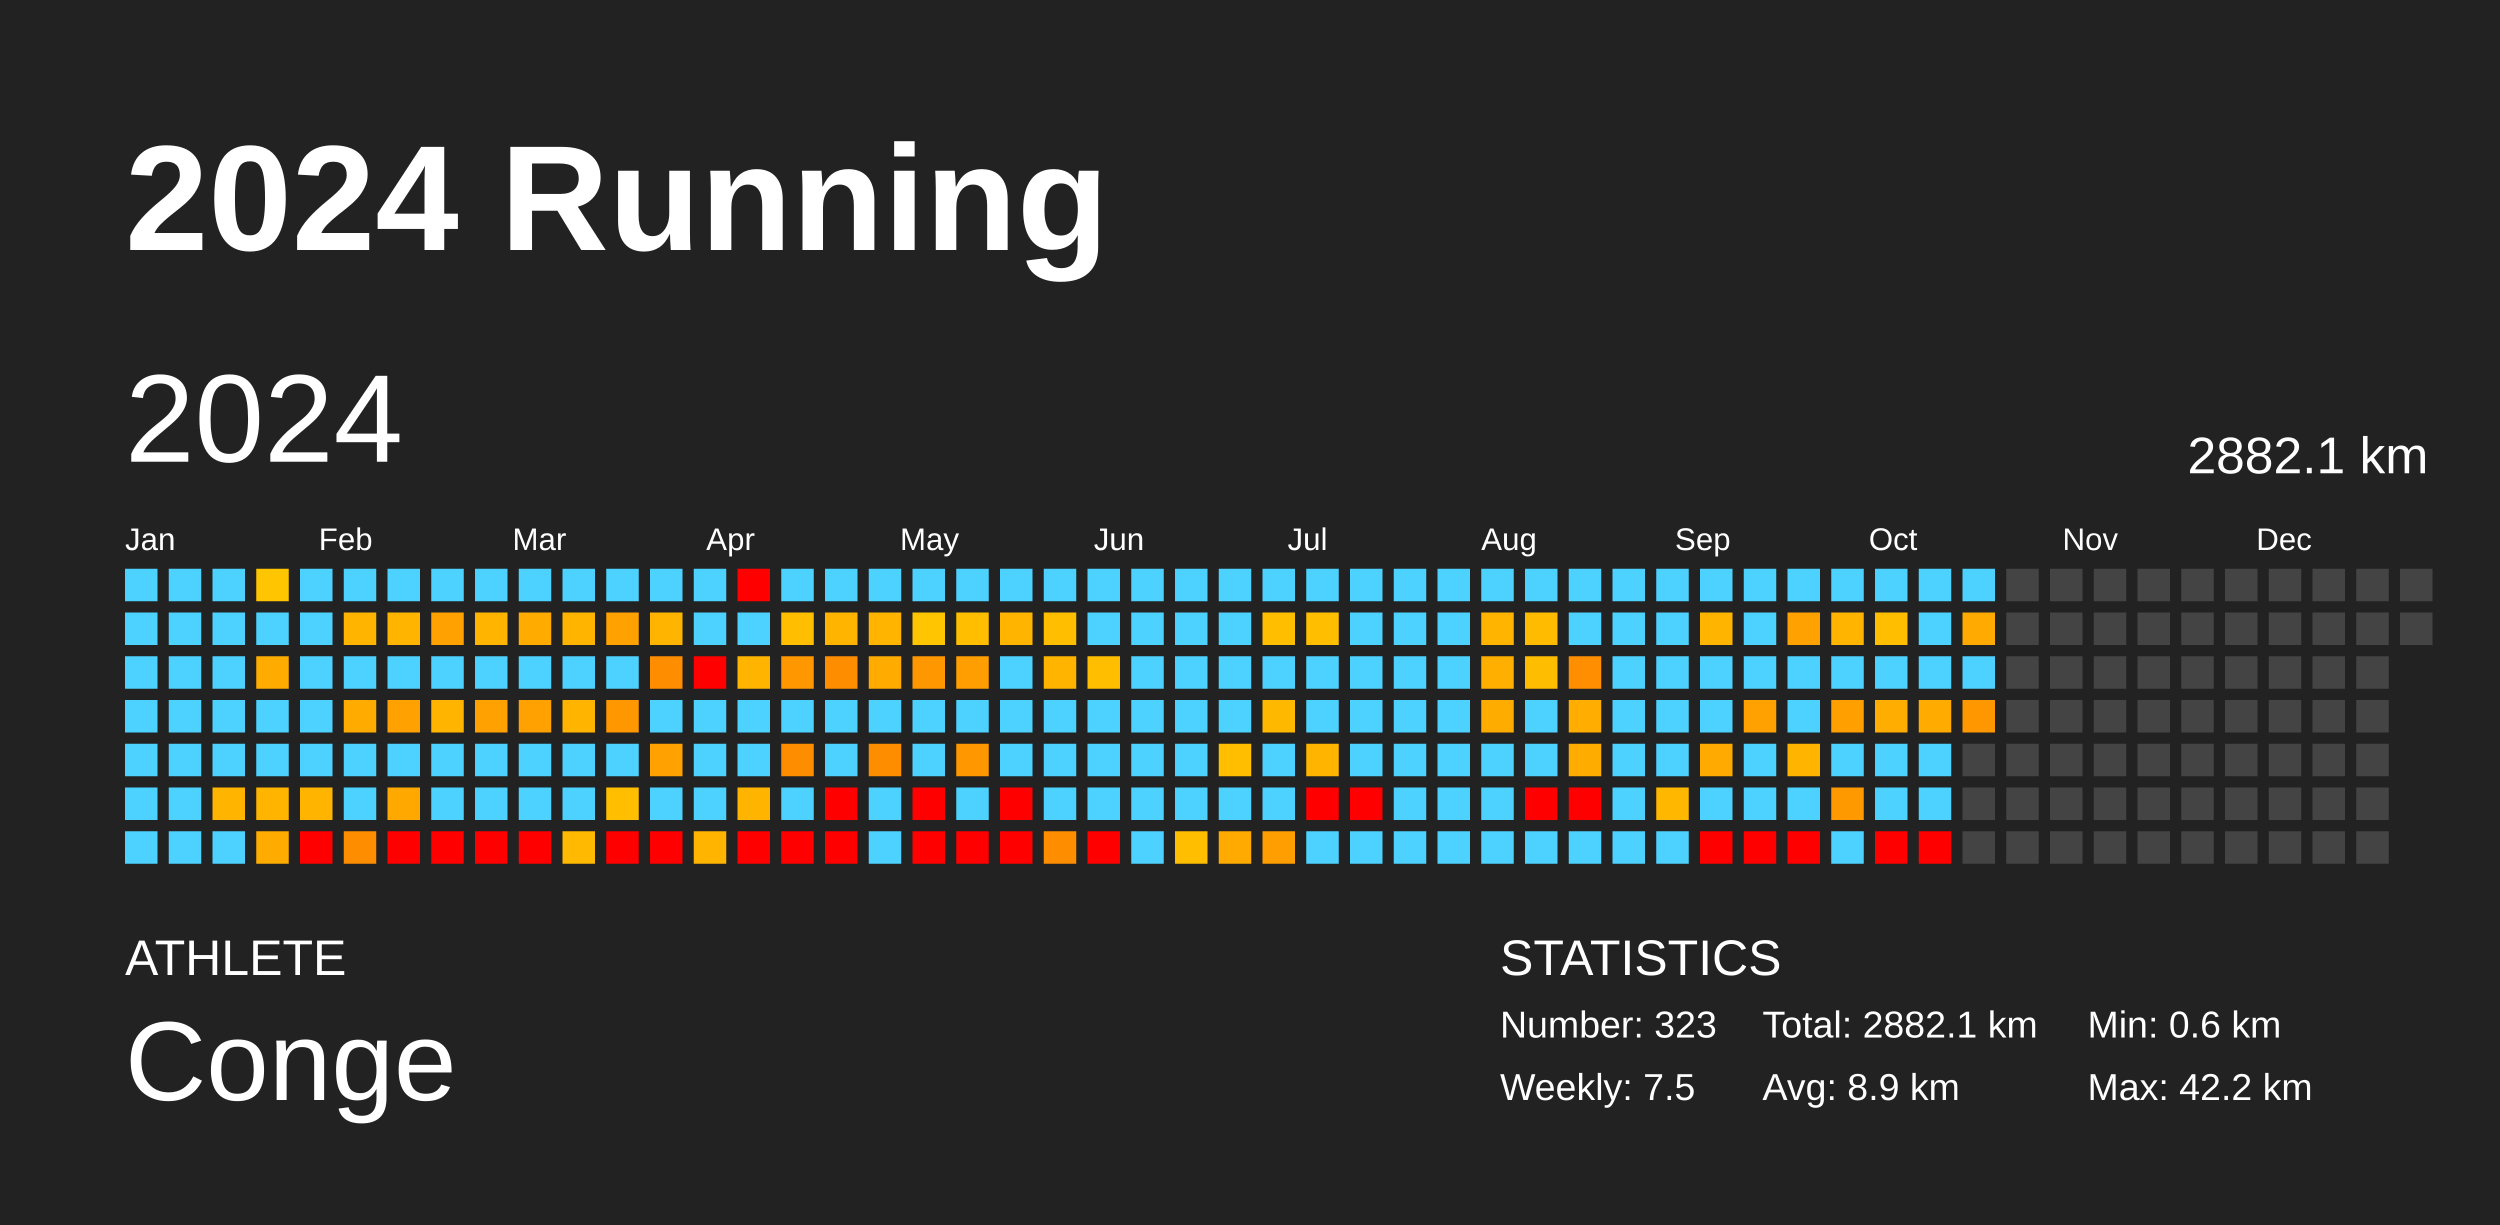
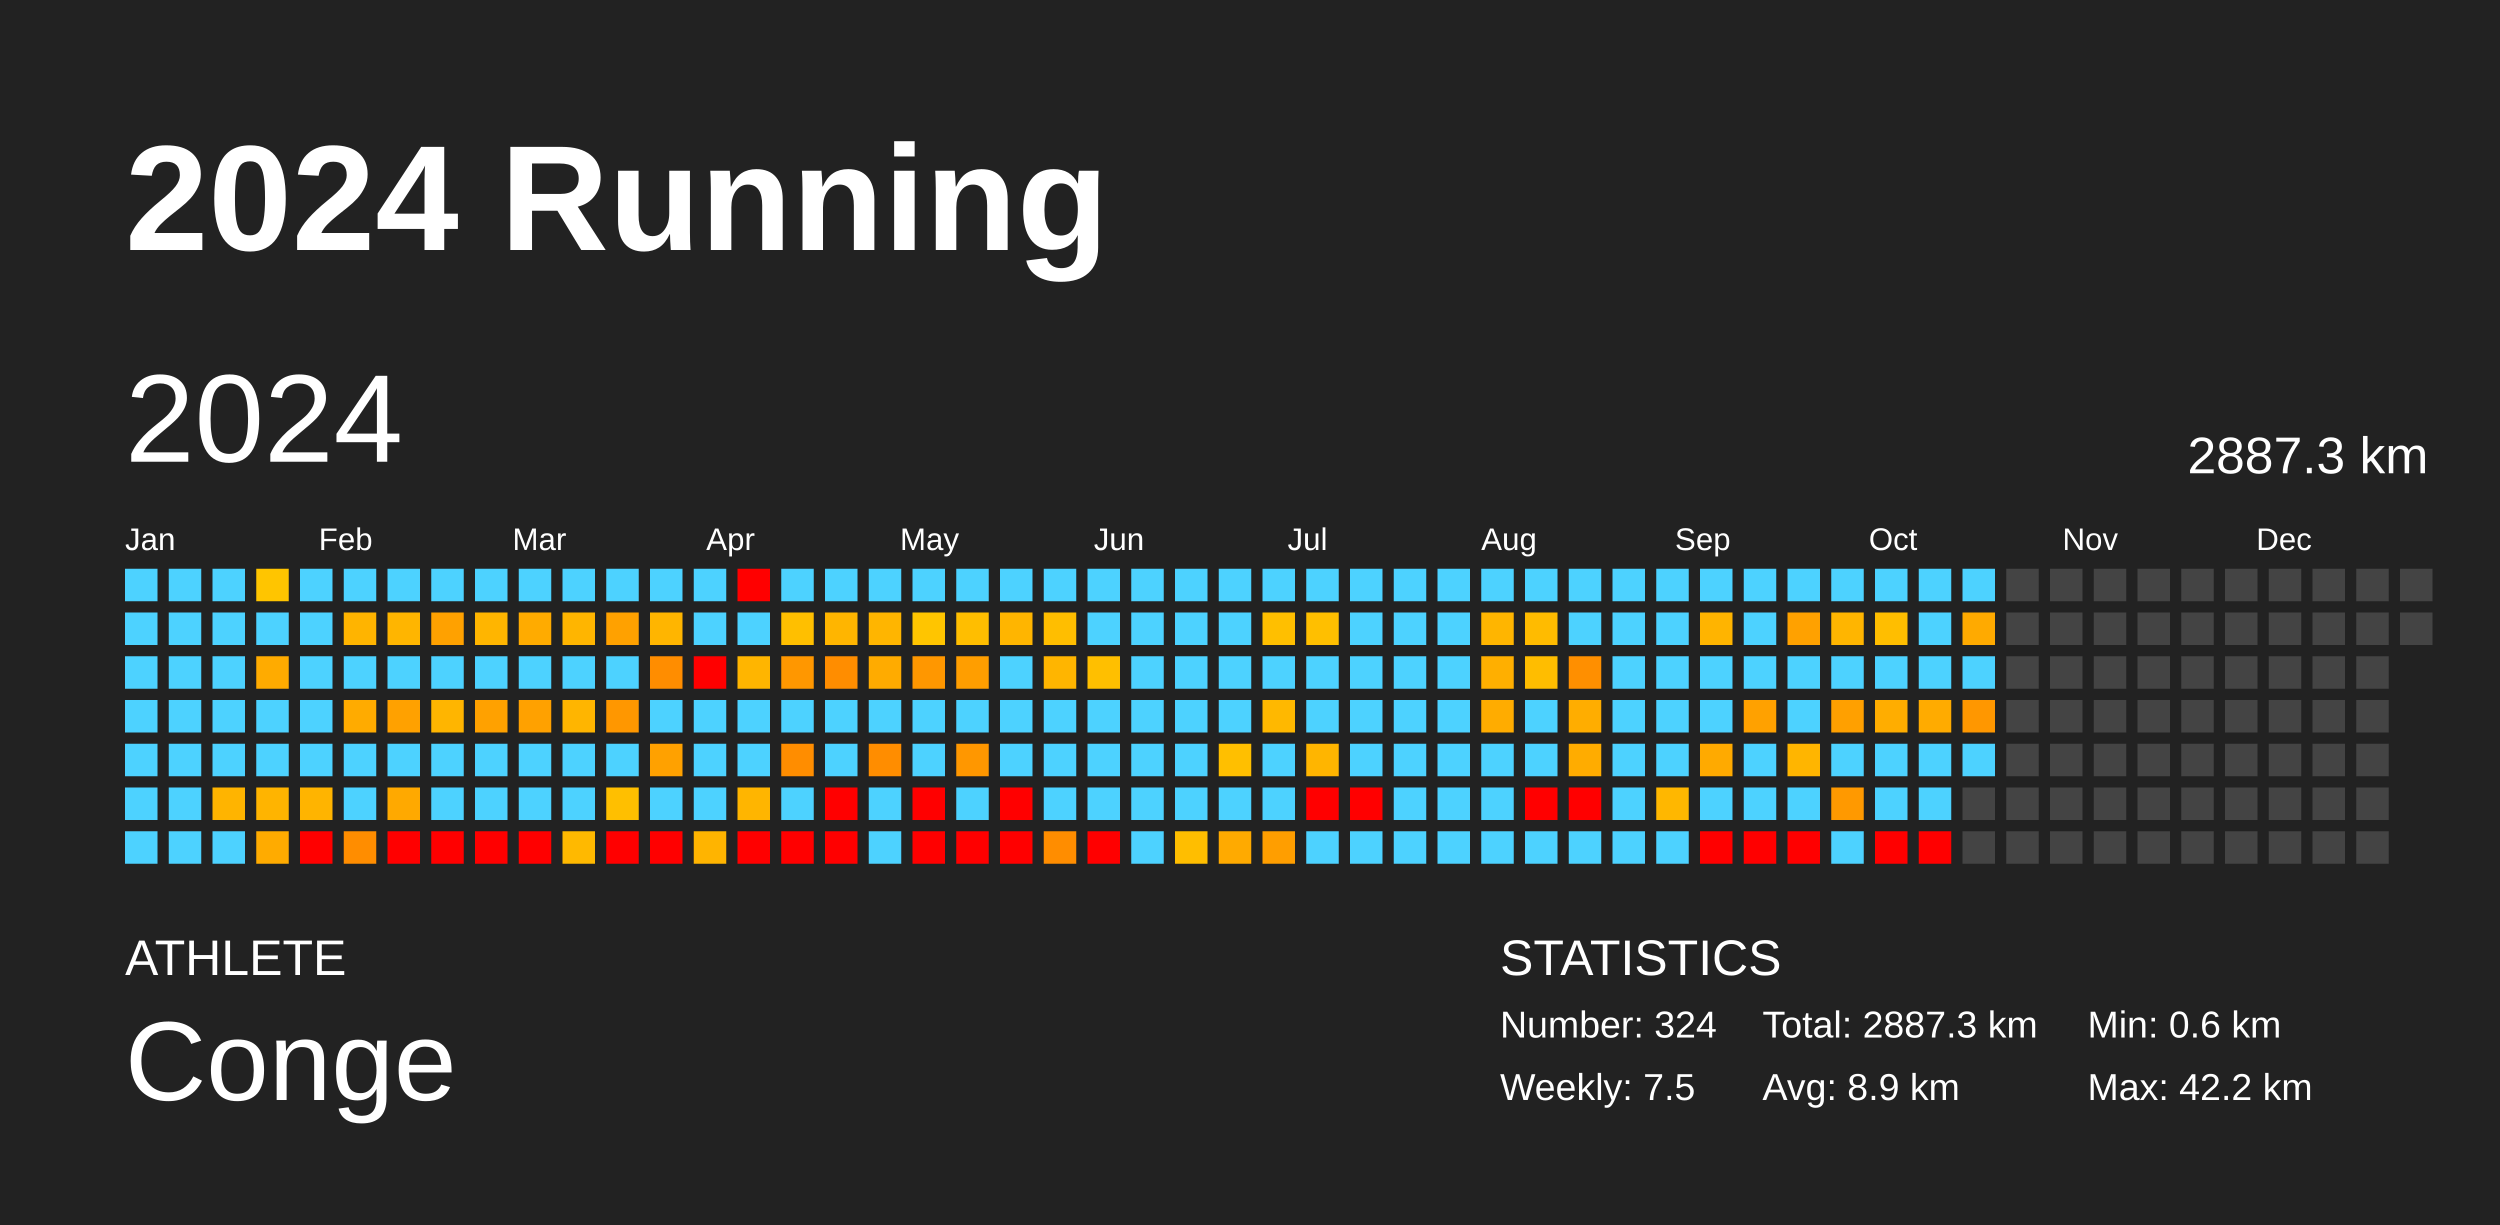
<svg xmlns="http://www.w3.org/2000/svg" baseProfile="full" height="98mm" version="1.1" viewBox="0,0,200,98" width="200mm">
  <defs />
  <rect fill="#222222" height="98" width="200" x="0" y="0" />
  <text fill="#FFFFFF" style="font-size:12px; font-family:Arial; font-weight:bold;" x="10" y="20">2024 Running</text>
  <text fill="#FFFFFF" style="font-size:4px; font-family:Arial" x="10" y="78">ATHLETE</text>
  <text fill="#FFFFFF" style="font-size:9px; font-family:Arial" x="10" y="88">Conge</text>
  <text fill="#FFFFFF" style="font-size:4px; font-family:Arial" x="120" y="78">STATISTICS</text>
-   <text fill="#FFFFFF" style="font-size:3px; font-family:Arial" x="120" y="83">Number: 323</text>
+   <text fill="#FFFFFF" style="font-size:3px; font-family:Arial" x="120" y="83">Number: 324</text>
  <text fill="#FFFFFF" style="font-size:3px; font-family:Arial" x="120" y="88">Weekly: 7.5</text>
-   <text fill="#FFFFFF" style="font-size:3px; font-family:Arial" x="141" y="83">Total: 2882.1 km</text>
+   <text fill="#FFFFFF" style="font-size:3px; font-family:Arial" x="141" y="83">Total: 2887.3 km</text>
  <text fill="#FFFFFF" style="font-size:3px; font-family:Arial" x="141" y="88">Avg: 8.9 km</text>
  <text fill="#FFFFFF" style="font-size:3px; font-family:Arial" x="167" y="83">Min: 0.6 km</text>
  <text fill="#FFFFFF" style="font-size:3px; font-family:Arial" x="167" y="88">Max: 42.2 km</text>
  <text dominant-baseline="hanging" fill="#FFFFFF" style="font-size:10.0px; font-family:Arial;" x="10" y="30">2024</text>
-   <text dominant-baseline="hanging" fill="#FFFFFF" style="font-size:4.125px; font-family:Arial;" x="175" y="35">2882.1 km</text>
+   <text dominant-baseline="hanging" fill="#FFFFFF" style="font-size:4.125px; font-family:Arial;" x="175" y="35">2887.3 km</text>
  <text fill="#FFFFFF" style="font-size:2.5px; font-family:Arial" x="10.0" y="44">Jan</text>
  <text fill="#FFFFFF" style="font-size:2.5px; font-family:Arial" x="25.5" y="44">Feb</text>
  <text fill="#FFFFFF" style="font-size:2.5px; font-family:Arial" x="41.0" y="44">Mar</text>
  <text fill="#FFFFFF" style="font-size:2.5px; font-family:Arial" x="56.5" y="44">Apr</text>
  <text fill="#FFFFFF" style="font-size:2.5px; font-family:Arial" x="72.0" y="44">May</text>
  <text fill="#FFFFFF" style="font-size:2.5px; font-family:Arial" x="87.5" y="44">Jun</text>
  <text fill="#FFFFFF" style="font-size:2.5px; font-family:Arial" x="103.0" y="44">Jul</text>
  <text fill="#FFFFFF" style="font-size:2.5px; font-family:Arial" x="118.5" y="44">Aug</text>
  <text fill="#FFFFFF" style="font-size:2.5px; font-family:Arial" x="134.0" y="44">Sep</text>
  <text fill="#FFFFFF" style="font-size:2.5px; font-family:Arial" x="149.5" y="44">Oct</text>
  <text fill="#FFFFFF" style="font-size:2.5px; font-family:Arial" x="165.0" y="44">Nov</text>
  <text fill="#FFFFFF" style="font-size:2.5px; font-family:Arial" x="180.5" y="44">Dec</text>
  <rect fill="#4dd2ff" height="2.6" width="2.6" x="10.0" y="45.5" />
  <rect fill="#4dd2ff" height="2.6" width="2.6" x="10.0" y="49.0" />
  <rect fill="#4dd2ff" height="2.6" width="2.6" x="10.0" y="52.5" />
  <rect fill="#4dd2ff" height="2.6" width="2.6" x="10.0" y="56.0" />
  <rect fill="#4dd2ff" height="2.6" width="2.6" x="10.0" y="59.5" />
  <rect fill="#4dd2ff" height="2.6" width="2.6" x="10.0" y="63.0" />
  <rect fill="#4dd2ff" height="2.6" width="2.6" x="10.0" y="66.5" />
  <rect fill="#4dd2ff" height="2.6" width="2.6" x="13.5" y="45.5" />
  <rect fill="#4dd2ff" height="2.6" width="2.6" x="13.5" y="49.0" />
  <rect fill="#4dd2ff" height="2.6" width="2.6" x="13.5" y="52.5" />
  <rect fill="#4dd2ff" height="2.6" width="2.6" x="13.5" y="56.0" />
  <rect fill="#4dd2ff" height="2.6" width="2.6" x="13.5" y="59.5" />
  <rect fill="#4dd2ff" height="2.6" width="2.6" x="13.5" y="63.0" />
  <rect fill="#4dd2ff" height="2.6" width="2.6" x="13.5" y="66.5" />
  <rect fill="#4dd2ff" height="2.6" width="2.6" x="17.0" y="45.5" />
  <rect fill="#4dd2ff" height="2.6" width="2.6" x="17.0" y="49.0" />
  <rect fill="#4dd2ff" height="2.6" width="2.6" x="17.0" y="52.5" />
  <rect fill="#4dd2ff" height="2.6" width="2.6" x="17.0" y="56.0" />
  <rect fill="#4dd2ff" height="2.6" width="2.6" x="17.0" y="59.5" />
  <rect fill="#ffb400" height="2.6" width="2.6" x="17.0" y="63.0" />
  <rect fill="#4dd2ff" height="2.6" width="2.6" x="17.0" y="66.5" />
  <rect fill="#ffc500" height="2.6" width="2.6" x="20.5" y="45.5" />
  <rect fill="#4dd2ff" height="2.6" width="2.6" x="20.5" y="49.0" />
  <rect fill="#ffab00" height="2.6" width="2.6" x="20.5" y="52.5" />
  <rect fill="#4dd2ff" height="2.6" width="2.6" x="20.5" y="56.0" />
  <rect fill="#4dd2ff" height="2.6" width="2.6" x="20.5" y="59.5" />
  <rect fill="#ffb400" height="2.6" width="2.6" x="20.5" y="63.0" />
  <rect fill="#ffab00" height="2.6" width="2.6" x="20.5" y="66.5" />
  <rect fill="#4dd2ff" height="2.6" width="2.6" x="24.0" y="45.5" />
  <rect fill="#4dd2ff" height="2.6" width="2.6" x="24.0" y="49.0" />
  <rect fill="#4dd2ff" height="2.6" width="2.6" x="24.0" y="52.5" />
  <rect fill="#4dd2ff" height="2.6" width="2.6" x="24.0" y="56.0" />
  <rect fill="#4dd2ff" height="2.6" width="2.6" x="24.0" y="59.5" />
  <rect fill="#ffb400" height="2.6" width="2.6" x="24.0" y="63.0" />
  <rect fill="red" height="2.6" width="2.6" x="24.0" y="66.5" />
  <rect fill="#4dd2ff" height="2.6" width="2.6" x="27.5" y="45.5" />
  <rect fill="#ffb400" height="2.6" width="2.6" x="27.5" y="49.0" />
  <rect fill="#4dd2ff" height="2.6" width="2.6" x="27.5" y="52.5" />
  <rect fill="#ffab00" height="2.6" width="2.6" x="27.5" y="56.0" />
  <rect fill="#4dd2ff" height="2.6" width="2.6" x="27.5" y="59.5" />
  <rect fill="#4dd2ff" height="2.6" width="2.6" x="27.5" y="63.0" />
  <rect fill="#ff8d00" height="2.6" width="2.6" x="27.5" y="66.5" />
  <rect fill="#4dd2ff" height="2.6" width="2.6" x="31.0" y="45.5" />
  <rect fill="#ffb500" height="2.6" width="2.6" x="31.0" y="49.0" />
  <rect fill="#4dd2ff" height="2.6" width="2.6" x="31.0" y="52.5" />
  <rect fill="#ffa100" height="2.6" width="2.6" x="31.0" y="56.0" />
  <rect fill="#4dd2ff" height="2.6" width="2.6" x="31.0" y="59.5" />
  <rect fill="#ffa900" height="2.6" width="2.6" x="31.0" y="63.0" />
  <rect fill="red" height="2.6" width="2.6" x="31.0" y="66.5" />
  <rect fill="#4dd2ff" height="2.6" width="2.6" x="34.5" y="45.5" />
  <rect fill="#ffa100" height="2.6" width="2.6" x="34.5" y="49.0" />
  <rect fill="#4dd2ff" height="2.6" width="2.6" x="34.5" y="52.5" />
  <rect fill="#ffb500" height="2.6" width="2.6" x="34.5" y="56.0" />
  <rect fill="#4dd2ff" height="2.6" width="2.6" x="34.5" y="59.5" />
  <rect fill="#4dd2ff" height="2.6" width="2.6" x="34.5" y="63.0" />
  <rect fill="red" height="2.6" width="2.6" x="34.5" y="66.5" />
  <rect fill="#4dd2ff" height="2.6" width="2.6" x="38.0" y="45.5" />
  <rect fill="#ffb500" height="2.6" width="2.6" x="38.0" y="49.0" />
  <rect fill="#4dd2ff" height="2.6" width="2.6" x="38.0" y="52.5" />
  <rect fill="#ffa100" height="2.6" width="2.6" x="38.0" y="56.0" />
  <rect fill="#4dd2ff" height="2.6" width="2.6" x="38.0" y="59.5" />
  <rect fill="#4dd2ff" height="2.6" width="2.6" x="38.0" y="63.0" />
  <rect fill="red" height="2.6" width="2.6" x="38.0" y="66.5" />
  <rect fill="#4dd2ff" height="2.6" width="2.6" x="41.5" y="45.5" />
  <rect fill="#ffab00" height="2.6" width="2.6" x="41.5" y="49.0" />
  <rect fill="#4dd2ff" height="2.6" width="2.6" x="41.5" y="52.5" />
  <rect fill="#ffa100" height="2.6" width="2.6" x="41.5" y="56.0" />
  <rect fill="#4dd2ff" height="2.6" width="2.6" x="41.5" y="59.5" />
  <rect fill="#4dd2ff" height="2.6" width="2.6" x="41.5" y="63.0" />
  <rect fill="red" height="2.6" width="2.6" x="41.5" y="66.5" />
  <rect fill="#4dd2ff" height="2.6" width="2.6" x="45.0" y="45.5" />
  <rect fill="#ffb500" height="2.6" width="2.6" x="45.0" y="49.0" />
  <rect fill="#4dd2ff" height="2.6" width="2.6" x="45.0" y="52.5" />
  <rect fill="#ffb500" height="2.6" width="2.6" x="45.0" y="56.0" />
  <rect fill="#4dd2ff" height="2.6" width="2.6" x="45.0" y="59.5" />
  <rect fill="#4dd2ff" height="2.6" width="2.6" x="45.0" y="63.0" />
  <rect fill="#ffb900" height="2.6" width="2.6" x="45.0" y="66.5" />
  <rect fill="#4dd2ff" height="2.6" width="2.6" x="48.5" y="45.5" />
  <rect fill="#ffa100" height="2.6" width="2.6" x="48.5" y="49.0" />
  <rect fill="#4dd2ff" height="2.6" width="2.6" x="48.5" y="52.5" />
  <rect fill="#ff9700" height="2.6" width="2.6" x="48.5" y="56.0" />
  <rect fill="#4dd2ff" height="2.6" width="2.6" x="48.5" y="59.5" />
  <rect fill="#ffbf00" height="2.6" width="2.6" x="48.5" y="63.0" />
  <rect fill="red" height="2.6" width="2.6" x="48.5" y="66.5" />
  <rect fill="#4dd2ff" height="2.6" width="2.6" x="52.0" y="45.5" />
  <rect fill="#ffb500" height="2.6" width="2.6" x="52.0" y="49.0" />
  <rect fill="#ff8d00" height="2.6" width="2.6" x="52.0" y="52.5" />
  <rect fill="#4dd2ff" height="2.6" width="2.6" x="52.0" y="56.0" />
  <rect fill="#ffa100" height="2.6" width="2.6" x="52.0" y="59.5" />
  <rect fill="#4dd2ff" height="2.6" width="2.6" x="52.0" y="63.0" />
  <rect fill="red" height="2.6" width="2.6" x="52.0" y="66.5" />
  <rect fill="#4dd2ff" height="2.6" width="2.6" x="55.5" y="45.5" />
  <rect fill="#4dd2ff" height="2.6" width="2.6" x="55.5" y="49.0" />
  <rect fill="red" height="2.6" width="2.6" x="55.5" y="52.5" />
  <rect fill="#4dd2ff" height="2.6" width="2.6" x="55.5" y="56.0" />
  <rect fill="#4dd2ff" height="2.6" width="2.6" x="55.5" y="59.5" />
  <rect fill="#4dd2ff" height="2.6" width="2.6" x="55.5" y="63.0" />
  <rect fill="#ffb400" height="2.6" width="2.6" x="55.5" y="66.5" />
  <rect fill="red" height="2.6" width="2.6" x="59.0" y="45.5" />
  <rect fill="#4dd2ff" height="2.6" width="2.6" x="59.0" y="49.0" />
  <rect fill="#ffb500" height="2.6" width="2.6" x="59.0" y="52.5" />
  <rect fill="#4dd2ff" height="2.6" width="2.6" x="59.0" y="56.0" />
  <rect fill="#4dd2ff" height="2.6" width="2.6" x="59.0" y="59.5" />
  <rect fill="#ffb500" height="2.6" width="2.6" x="59.0" y="63.0" />
  <rect fill="red" height="2.6" width="2.6" x="59.0" y="66.5" />
  <rect fill="#4dd2ff" height="2.6" width="2.6" x="62.5" y="45.5" />
  <rect fill="#ffbf00" height="2.6" width="2.6" x="62.5" y="49.0" />
  <rect fill="#ff9700" height="2.6" width="2.6" x="62.5" y="52.5" />
  <rect fill="#4dd2ff" height="2.6" width="2.6" x="62.5" y="56.0" />
  <rect fill="#ff8d00" height="2.6" width="2.6" x="62.5" y="59.5" />
  <rect fill="#4dd2ff" height="2.6" width="2.6" x="62.5" y="63.0" />
  <rect fill="red" height="2.6" width="2.6" x="62.5" y="66.5" />
  <rect fill="#4dd2ff" height="2.6" width="2.6" x="66.0" y="45.5" />
  <rect fill="#ffb500" height="2.6" width="2.6" x="66.0" y="49.0" />
  <rect fill="#ff8d00" height="2.6" width="2.6" x="66.0" y="52.5" />
  <rect fill="#4dd2ff" height="2.6" width="2.6" x="66.0" y="56.0" />
  <rect fill="#4dd2ff" height="2.6" width="2.6" x="66.0" y="59.5" />
  <rect fill="red" height="2.6" width="2.6" x="66.0" y="63.0" />
  <rect fill="red" height="2.6" width="2.6" x="66.0" y="66.5" />
  <rect fill="#4dd2ff" height="2.6" width="2.6" x="69.5" y="45.5" />
  <rect fill="#ffb500" height="2.6" width="2.6" x="69.5" y="49.0" />
  <rect fill="#ffab00" height="2.6" width="2.6" x="69.5" y="52.5" />
  <rect fill="#4dd2ff" height="2.6" width="2.6" x="69.5" y="56.0" />
  <rect fill="#ff8d00" height="2.6" width="2.6" x="69.5" y="59.5" />
  <rect fill="#4dd2ff" height="2.6" width="2.6" x="69.5" y="63.0" />
  <rect fill="#4dd2ff" height="2.6" width="2.6" x="69.5" y="66.5" />
  <rect fill="#4dd2ff" height="2.6" width="2.6" x="73.0" y="45.5" />
  <rect fill="#ffc500" height="2.6" width="2.6" x="73.0" y="49.0" />
  <rect fill="#ff9700" height="2.6" width="2.6" x="73.0" y="52.5" />
  <rect fill="#4dd2ff" height="2.6" width="2.6" x="73.0" y="56.0" />
  <rect fill="#4dd2ff" height="2.6" width="2.6" x="73.0" y="59.5" />
  <rect fill="red" height="2.6" width="2.6" x="73.0" y="63.0" />
  <rect fill="red" height="2.6" width="2.6" x="73.0" y="66.5" />
  <rect fill="#4dd2ff" height="2.6" width="2.6" x="76.5" y="45.5" />
  <rect fill="#ffbe00" height="2.6" width="2.6" x="76.5" y="49.0" />
  <rect fill="#ff9e00" height="2.6" width="2.6" x="76.5" y="52.5" />
  <rect fill="#4dd2ff" height="2.6" width="2.6" x="76.5" y="56.0" />
  <rect fill="#ff9700" height="2.6" width="2.6" x="76.5" y="59.5" />
  <rect fill="#4dd2ff" height="2.6" width="2.6" x="76.5" y="63.0" />
  <rect fill="red" height="2.6" width="2.6" x="76.5" y="66.5" />
  <rect fill="#4dd2ff" height="2.6" width="2.6" x="80.0" y="45.5" />
  <rect fill="#ffb500" height="2.6" width="2.6" x="80.0" y="49.0" />
  <rect fill="#4dd2ff" height="2.6" width="2.6" x="80.0" y="52.5" />
  <rect fill="#4dd2ff" height="2.6" width="2.6" x="80.0" y="56.0" />
  <rect fill="#4dd2ff" height="2.6" width="2.6" x="80.0" y="59.5" />
  <rect fill="red" height="2.6" width="2.6" x="80.0" y="63.0" />
  <rect fill="red" height="2.6" width="2.6" x="80.0" y="66.5" />
  <rect fill="#4dd2ff" height="2.6" width="2.6" x="83.5" y="45.5" />
  <rect fill="#ffbe00" height="2.6" width="2.6" x="83.5" y="49.0" />
  <rect fill="#ffb500" height="2.6" width="2.6" x="83.5" y="52.5" />
  <rect fill="#4dd2ff" height="2.6" width="2.6" x="83.5" y="56.0" />
  <rect fill="#4dd2ff" height="2.6" width="2.6" x="83.5" y="59.5" />
  <rect fill="#4dd2ff" height="2.6" width="2.6" x="83.5" y="63.0" />
  <rect fill="#ff8d00" height="2.6" width="2.6" x="83.5" y="66.5" />
  <rect fill="#4dd2ff" height="2.6" width="2.6" x="87.0" y="45.5" />
  <rect fill="#4dd2ff" height="2.6" width="2.6" x="87.0" y="49.0" />
  <rect fill="#ffbf00" height="2.6" width="2.6" x="87.0" y="52.5" />
  <rect fill="#4dd2ff" height="2.6" width="2.6" x="87.0" y="56.0" />
  <rect fill="#4dd2ff" height="2.6" width="2.6" x="87.0" y="59.5" />
  <rect fill="#4dd2ff" height="2.6" width="2.6" x="87.0" y="63.0" />
  <rect fill="red" height="2.6" width="2.6" x="87.0" y="66.5" />
  <rect fill="#4dd2ff" height="2.6" width="2.6" x="90.5" y="45.5" />
  <rect fill="#4dd2ff" height="2.6" width="2.6" x="90.5" y="49.0" />
  <rect fill="#4dd2ff" height="2.6" width="2.6" x="90.5" y="52.5" />
  <rect fill="#4dd2ff" height="2.6" width="2.6" x="90.5" y="56.0" />
  <rect fill="#4dd2ff" height="2.6" width="2.6" x="90.5" y="59.5" />
  <rect fill="#4dd2ff" height="2.6" width="2.6" x="90.5" y="63.0" />
  <rect fill="#4dd2ff" height="2.6" width="2.6" x="90.5" y="66.5" />
  <rect fill="#4dd2ff" height="2.6" width="2.6" x="94.0" y="45.5" />
  <rect fill="#4dd2ff" height="2.6" width="2.6" x="94.0" y="49.0" />
  <rect fill="#4dd2ff" height="2.6" width="2.6" x="94.0" y="52.5" />
  <rect fill="#4dd2ff" height="2.6" width="2.6" x="94.0" y="56.0" />
  <rect fill="#4dd2ff" height="2.6" width="2.6" x="94.0" y="59.5" />
  <rect fill="#4dd2ff" height="2.6" width="2.6" x="94.0" y="63.0" />
  <rect fill="#ffbe00" height="2.6" width="2.6" x="94.0" y="66.5" />
  <rect fill="#4dd2ff" height="2.6" width="2.6" x="97.5" y="45.5" />
  <rect fill="#4dd2ff" height="2.6" width="2.6" x="97.5" y="49.0" />
  <rect fill="#4dd2ff" height="2.6" width="2.6" x="97.5" y="52.5" />
  <rect fill="#4dd2ff" height="2.6" width="2.6" x="97.5" y="56.0" />
  <rect fill="#ffbf00" height="2.6" width="2.6" x="97.5" y="59.5" />
  <rect fill="#4dd2ff" height="2.6" width="2.6" x="97.5" y="63.0" />
  <rect fill="#ffaa00" height="2.6" width="2.6" x="97.5" y="66.5" />
  <rect fill="#4dd2ff" height="2.6" width="2.6" x="101.0" y="45.5" />
  <rect fill="#ffbf00" height="2.6" width="2.6" x="101.0" y="49.0" />
  <rect fill="#4dd2ff" height="2.6" width="2.6" x="101.0" y="52.5" />
  <rect fill="#ffb800" height="2.6" width="2.6" x="101.0" y="56.0" />
  <rect fill="#4dd2ff" height="2.6" width="2.6" x="101.0" y="59.5" />
  <rect fill="#4dd2ff" height="2.6" width="2.6" x="101.0" y="63.0" />
  <rect fill="#ff9e00" height="2.6" width="2.6" x="101.0" y="66.5" />
  <rect fill="#4dd2ff" height="2.6" width="2.6" x="104.5" y="45.5" />
  <rect fill="#ffbf00" height="2.6" width="2.6" x="104.5" y="49.0" />
  <rect fill="#4dd2ff" height="2.6" width="2.6" x="104.5" y="52.5" />
  <rect fill="#4dd2ff" height="2.6" width="2.6" x="104.5" y="56.0" />
  <rect fill="#ffb500" height="2.6" width="2.6" x="104.5" y="59.5" />
  <rect fill="red" height="2.6" width="2.6" x="104.5" y="63.0" />
  <rect fill="#4dd2ff" height="2.6" width="2.6" x="104.5" y="66.5" />
  <rect fill="#4dd2ff" height="2.6" width="2.6" x="108.0" y="45.5" />
  <rect fill="#4dd2ff" height="2.6" width="2.6" x="108.0" y="49.0" />
  <rect fill="#4dd2ff" height="2.6" width="2.6" x="108.0" y="52.5" />
  <rect fill="#4dd2ff" height="2.6" width="2.6" x="108.0" y="56.0" />
  <rect fill="#4dd2ff" height="2.6" width="2.6" x="108.0" y="59.5" />
  <rect fill="red" height="2.6" width="2.6" x="108.0" y="63.0" />
  <rect fill="#4dd2ff" height="2.6" width="2.6" x="108.0" y="66.5" />
  <rect fill="#4dd2ff" height="2.6" width="2.6" x="111.5" y="45.5" />
  <rect fill="#4dd2ff" height="2.6" width="2.6" x="111.5" y="49.0" />
  <rect fill="#4dd2ff" height="2.6" width="2.6" x="111.5" y="52.5" />
  <rect fill="#4dd2ff" height="2.6" width="2.6" x="111.5" y="56.0" />
  <rect fill="#4dd2ff" height="2.6" width="2.6" x="111.5" y="59.5" />
  <rect fill="#4dd2ff" height="2.6" width="2.6" x="111.5" y="63.0" />
  <rect fill="#4dd2ff" height="2.6" width="2.6" x="111.5" y="66.5" />
  <rect fill="#4dd2ff" height="2.6" width="2.6" x="115.0" y="45.5" />
  <rect fill="#4dd2ff" height="2.6" width="2.6" x="115.0" y="49.0" />
  <rect fill="#4dd2ff" height="2.6" width="2.6" x="115.0" y="52.5" />
  <rect fill="#4dd2ff" height="2.6" width="2.6" x="115.0" y="56.0" />
  <rect fill="#4dd2ff" height="2.6" width="2.6" x="115.0" y="59.5" />
  <rect fill="#4dd2ff" height="2.6" width="2.6" x="115.0" y="63.0" />
  <rect fill="#4dd2ff" height="2.6" width="2.6" x="115.0" y="66.5" />
  <rect fill="#4dd2ff" height="2.6" width="2.6" x="118.5" y="45.5" />
  <rect fill="#ffb500" height="2.6" width="2.6" x="118.5" y="49.0" />
  <rect fill="#ffaf00" height="2.6" width="2.6" x="118.5" y="52.5" />
  <rect fill="#ffac00" height="2.6" width="2.6" x="118.5" y="56.0" />
  <rect fill="#4dd2ff" height="2.6" width="2.6" x="118.5" y="59.5" />
  <rect fill="#4dd2ff" height="2.6" width="2.6" x="118.5" y="63.0" />
  <rect fill="#4dd2ff" height="2.6" width="2.6" x="118.5" y="66.5" />
  <rect fill="#4dd2ff" height="2.6" width="2.6" x="122.0" y="45.5" />
  <rect fill="#ffbb00" height="2.6" width="2.6" x="122.0" y="49.0" />
  <rect fill="#ffbd00" height="2.6" width="2.6" x="122.0" y="52.5" />
  <rect fill="#4dd2ff" height="2.6" width="2.6" x="122.0" y="56.0" />
  <rect fill="#4dd2ff" height="2.6" width="2.6" x="122.0" y="59.5" />
  <rect fill="red" height="2.6" width="2.6" x="122.0" y="63.0" />
  <rect fill="#4dd2ff" height="2.6" width="2.6" x="122.0" y="66.5" />
  <rect fill="#4dd2ff" height="2.6" width="2.6" x="125.5" y="45.5" />
  <rect fill="#4dd2ff" height="2.6" width="2.6" x="125.5" y="49.0" />
  <rect fill="#ff8f00" height="2.6" width="2.6" x="125.5" y="52.5" />
  <rect fill="#ffad00" height="2.6" width="2.6" x="125.5" y="56.0" />
  <rect fill="#ffac00" height="2.6" width="2.6" x="125.5" y="59.5" />
  <rect fill="red" height="2.6" width="2.6" x="125.5" y="63.0" />
  <rect fill="#4dd2ff" height="2.6" width="2.6" x="125.5" y="66.5" />
  <rect fill="#4dd2ff" height="2.6" width="2.6" x="129.0" y="45.5" />
  <rect fill="#4dd2ff" height="2.6" width="2.6" x="129.0" y="49.0" />
  <rect fill="#4dd2ff" height="2.6" width="2.6" x="129.0" y="52.5" />
  <rect fill="#4dd2ff" height="2.6" width="2.6" x="129.0" y="56.0" />
  <rect fill="#4dd2ff" height="2.6" width="2.6" x="129.0" y="59.5" />
  <rect fill="#4dd2ff" height="2.6" width="2.6" x="129.0" y="63.0" />
  <rect fill="#4dd2ff" height="2.6" width="2.6" x="129.0" y="66.5" />
  <rect fill="#4dd2ff" height="2.6" width="2.6" x="132.5" y="45.5" />
  <rect fill="#4dd2ff" height="2.6" width="2.6" x="132.5" y="49.0" />
  <rect fill="#4dd2ff" height="2.6" width="2.6" x="132.5" y="52.5" />
  <rect fill="#4dd2ff" height="2.6" width="2.6" x="132.5" y="56.0" />
  <rect fill="#4dd2ff" height="2.6" width="2.6" x="132.5" y="59.5" />
  <rect fill="#ffb700" height="2.6" width="2.6" x="132.5" y="63.0" />
  <rect fill="#4dd2ff" height="2.6" width="2.6" x="132.5" y="66.5" />
  <rect fill="#4dd2ff" height="2.6" width="2.6" x="136.0" y="45.5" />
  <rect fill="#ffb400" height="2.6" width="2.6" x="136.0" y="49.0" />
  <rect fill="#4dd2ff" height="2.6" width="2.6" x="136.0" y="52.5" />
  <rect fill="#4dd2ff" height="2.6" width="2.6" x="136.0" y="56.0" />
  <rect fill="#ffaa00" height="2.6" width="2.6" x="136.0" y="59.5" />
  <rect fill="#4dd2ff" height="2.6" width="2.6" x="136.0" y="63.0" />
  <rect fill="red" height="2.6" width="2.6" x="136.0" y="66.5" />
  <rect fill="#4dd2ff" height="2.6" width="2.6" x="139.5" y="45.5" />
  <rect fill="#4dd2ff" height="2.6" width="2.6" x="139.5" y="49.0" />
  <rect fill="#4dd2ff" height="2.6" width="2.6" x="139.5" y="52.5" />
  <rect fill="#ffa100" height="2.6" width="2.6" x="139.5" y="56.0" />
  <rect fill="#4dd2ff" height="2.6" width="2.6" x="139.5" y="59.5" />
  <rect fill="#4dd2ff" height="2.6" width="2.6" x="139.5" y="63.0" />
  <rect fill="red" height="2.6" width="2.6" x="139.5" y="66.5" />
  <rect fill="#4dd2ff" height="2.6" width="2.6" x="143.0" y="45.5" />
  <rect fill="#ffa100" height="2.6" width="2.6" x="143.0" y="49.0" />
  <rect fill="#4dd2ff" height="2.6" width="2.6" x="143.0" y="52.5" />
  <rect fill="#4dd2ff" height="2.6" width="2.6" x="143.0" y="56.0" />
  <rect fill="#ffb500" height="2.6" width="2.6" x="143.0" y="59.5" />
  <rect fill="#4dd2ff" height="2.6" width="2.6" x="143.0" y="63.0" />
  <rect fill="red" height="2.6" width="2.6" x="143.0" y="66.5" />
  <rect fill="#4dd2ff" height="2.6" width="2.6" x="146.5" y="45.5" />
  <rect fill="#ffb500" height="2.6" width="2.6" x="146.5" y="49.0" />
  <rect fill="#4dd2ff" height="2.6" width="2.6" x="146.5" y="52.5" />
  <rect fill="#ffa000" height="2.6" width="2.6" x="146.5" y="56.0" />
  <rect fill="#4dd2ff" height="2.6" width="2.6" x="146.5" y="59.5" />
  <rect fill="#ff9900" height="2.6" width="2.6" x="146.5" y="63.0" />
  <rect fill="#4dd2ff" height="2.6" width="2.6" x="146.5" y="66.5" />
  <rect fill="#4dd2ff" height="2.6" width="2.6" x="150.0" y="45.5" />
  <rect fill="#ffbe00" height="2.6" width="2.6" x="150.0" y="49.0" />
  <rect fill="#4dd2ff" height="2.6" width="2.6" x="150.0" y="52.5" />
  <rect fill="#ffad00" height="2.6" width="2.6" x="150.0" y="56.0" />
  <rect fill="#4dd2ff" height="2.6" width="2.6" x="150.0" y="59.5" />
  <rect fill="#4dd2ff" height="2.6" width="2.6" x="150.0" y="63.0" />
  <rect fill="red" height="2.6" width="2.6" x="150.0" y="66.5" />
  <rect fill="#4dd2ff" height="2.6" width="2.6" x="153.5" y="45.5" />
  <rect fill="#4dd2ff" height="2.6" width="2.6" x="153.5" y="49.0" />
  <rect fill="#4dd2ff" height="2.6" width="2.6" x="153.5" y="52.5" />
  <rect fill="#ffab00" height="2.6" width="2.6" x="153.5" y="56.0" />
  <rect fill="#4dd2ff" height="2.6" width="2.6" x="153.5" y="59.5" />
  <rect fill="#4dd2ff" height="2.6" width="2.6" x="153.5" y="63.0" />
  <rect fill="red" height="2.6" width="2.6" x="153.5" y="66.5" />
  <rect fill="#4dd2ff" height="2.6" width="2.6" x="157.0" y="45.5" />
  <rect fill="#ffaa00" height="2.6" width="2.6" x="157.0" y="49.0" />
  <rect fill="#4dd2ff" height="2.6" width="2.6" x="157.0" y="52.5" />
  <rect fill="#ff9700" height="2.6" width="2.6" x="157.0" y="56.0" />
-   <rect fill="#444444" height="2.6" width="2.6" x="157.0" y="59.5" />
+   <rect fill="#4dd2ff" height="2.6" width="2.6" x="157.0" y="59.5" />
  <rect fill="#444444" height="2.6" width="2.6" x="157.0" y="63.0" />
  <rect fill="#444444" height="2.6" width="2.6" x="157.0" y="66.5" />
  <rect fill="#444444" height="2.6" width="2.6" x="160.5" y="45.5" />
  <rect fill="#444444" height="2.6" width="2.6" x="160.5" y="49.0" />
  <rect fill="#444444" height="2.6" width="2.6" x="160.5" y="52.5" />
  <rect fill="#444444" height="2.6" width="2.6" x="160.5" y="56.0" />
  <rect fill="#444444" height="2.6" width="2.6" x="160.5" y="59.5" />
  <rect fill="#444444" height="2.6" width="2.6" x="160.5" y="63.0" />
  <rect fill="#444444" height="2.6" width="2.6" x="160.5" y="66.5" />
  <rect fill="#444444" height="2.6" width="2.6" x="164.0" y="45.5" />
  <rect fill="#444444" height="2.6" width="2.6" x="164.0" y="49.0" />
  <rect fill="#444444" height="2.6" width="2.6" x="164.0" y="52.5" />
  <rect fill="#444444" height="2.6" width="2.6" x="164.0" y="56.0" />
  <rect fill="#444444" height="2.6" width="2.6" x="164.0" y="59.5" />
  <rect fill="#444444" height="2.6" width="2.6" x="164.0" y="63.0" />
  <rect fill="#444444" height="2.6" width="2.6" x="164.0" y="66.5" />
  <rect fill="#444444" height="2.6" width="2.6" x="167.5" y="45.5" />
  <rect fill="#444444" height="2.6" width="2.6" x="167.5" y="49.0" />
  <rect fill="#444444" height="2.6" width="2.6" x="167.5" y="52.5" />
  <rect fill="#444444" height="2.6" width="2.6" x="167.5" y="56.0" />
  <rect fill="#444444" height="2.6" width="2.6" x="167.5" y="59.5" />
  <rect fill="#444444" height="2.6" width="2.6" x="167.5" y="63.0" />
  <rect fill="#444444" height="2.6" width="2.6" x="167.5" y="66.5" />
  <rect fill="#444444" height="2.6" width="2.6" x="171.0" y="45.5" />
  <rect fill="#444444" height="2.6" width="2.6" x="171.0" y="49.0" />
  <rect fill="#444444" height="2.6" width="2.6" x="171.0" y="52.5" />
  <rect fill="#444444" height="2.6" width="2.6" x="171.0" y="56.0" />
  <rect fill="#444444" height="2.6" width="2.6" x="171.0" y="59.5" />
  <rect fill="#444444" height="2.6" width="2.6" x="171.0" y="63.0" />
  <rect fill="#444444" height="2.6" width="2.6" x="171.0" y="66.5" />
  <rect fill="#444444" height="2.6" width="2.6" x="174.5" y="45.5" />
  <rect fill="#444444" height="2.6" width="2.6" x="174.5" y="49.0" />
  <rect fill="#444444" height="2.6" width="2.6" x="174.5" y="52.5" />
  <rect fill="#444444" height="2.6" width="2.6" x="174.5" y="56.0" />
  <rect fill="#444444" height="2.6" width="2.6" x="174.5" y="59.5" />
  <rect fill="#444444" height="2.6" width="2.6" x="174.5" y="63.0" />
  <rect fill="#444444" height="2.6" width="2.6" x="174.5" y="66.5" />
  <rect fill="#444444" height="2.6" width="2.6" x="178.0" y="45.5" />
  <rect fill="#444444" height="2.6" width="2.6" x="178.0" y="49.0" />
  <rect fill="#444444" height="2.6" width="2.6" x="178.0" y="52.5" />
  <rect fill="#444444" height="2.6" width="2.6" x="178.0" y="56.0" />
  <rect fill="#444444" height="2.6" width="2.6" x="178.0" y="59.5" />
  <rect fill="#444444" height="2.6" width="2.6" x="178.0" y="63.0" />
  <rect fill="#444444" height="2.6" width="2.6" x="178.0" y="66.5" />
  <rect fill="#444444" height="2.6" width="2.6" x="181.5" y="45.5" />
  <rect fill="#444444" height="2.6" width="2.6" x="181.5" y="49.0" />
  <rect fill="#444444" height="2.6" width="2.6" x="181.5" y="52.5" />
  <rect fill="#444444" height="2.6" width="2.6" x="181.5" y="56.0" />
  <rect fill="#444444" height="2.6" width="2.6" x="181.5" y="59.5" />
  <rect fill="#444444" height="2.6" width="2.6" x="181.5" y="63.0" />
  <rect fill="#444444" height="2.6" width="2.6" x="181.5" y="66.5" />
  <rect fill="#444444" height="2.6" width="2.6" x="185.0" y="45.5" />
  <rect fill="#444444" height="2.6" width="2.6" x="185.0" y="49.0" />
  <rect fill="#444444" height="2.6" width="2.6" x="185.0" y="52.5" />
  <rect fill="#444444" height="2.6" width="2.6" x="185.0" y="56.0" />
  <rect fill="#444444" height="2.6" width="2.6" x="185.0" y="59.5" />
  <rect fill="#444444" height="2.6" width="2.6" x="185.0" y="63.0" />
  <rect fill="#444444" height="2.6" width="2.6" x="185.0" y="66.5" />
  <rect fill="#444444" height="2.6" width="2.6" x="188.5" y="45.5" />
  <rect fill="#444444" height="2.6" width="2.6" x="188.5" y="49.0" />
  <rect fill="#444444" height="2.6" width="2.6" x="188.5" y="52.5" />
  <rect fill="#444444" height="2.6" width="2.6" x="188.5" y="56.0" />
  <rect fill="#444444" height="2.6" width="2.6" x="188.5" y="59.5" />
  <rect fill="#444444" height="2.6" width="2.6" x="188.5" y="63.0" />
  <rect fill="#444444" height="2.6" width="2.6" x="188.5" y="66.5" />
  <rect fill="#444444" height="2.6" width="2.6" x="192.0" y="45.5" />
  <rect fill="#444444" height="2.6" width="2.6" x="192.0" y="49.0" />
</svg>
